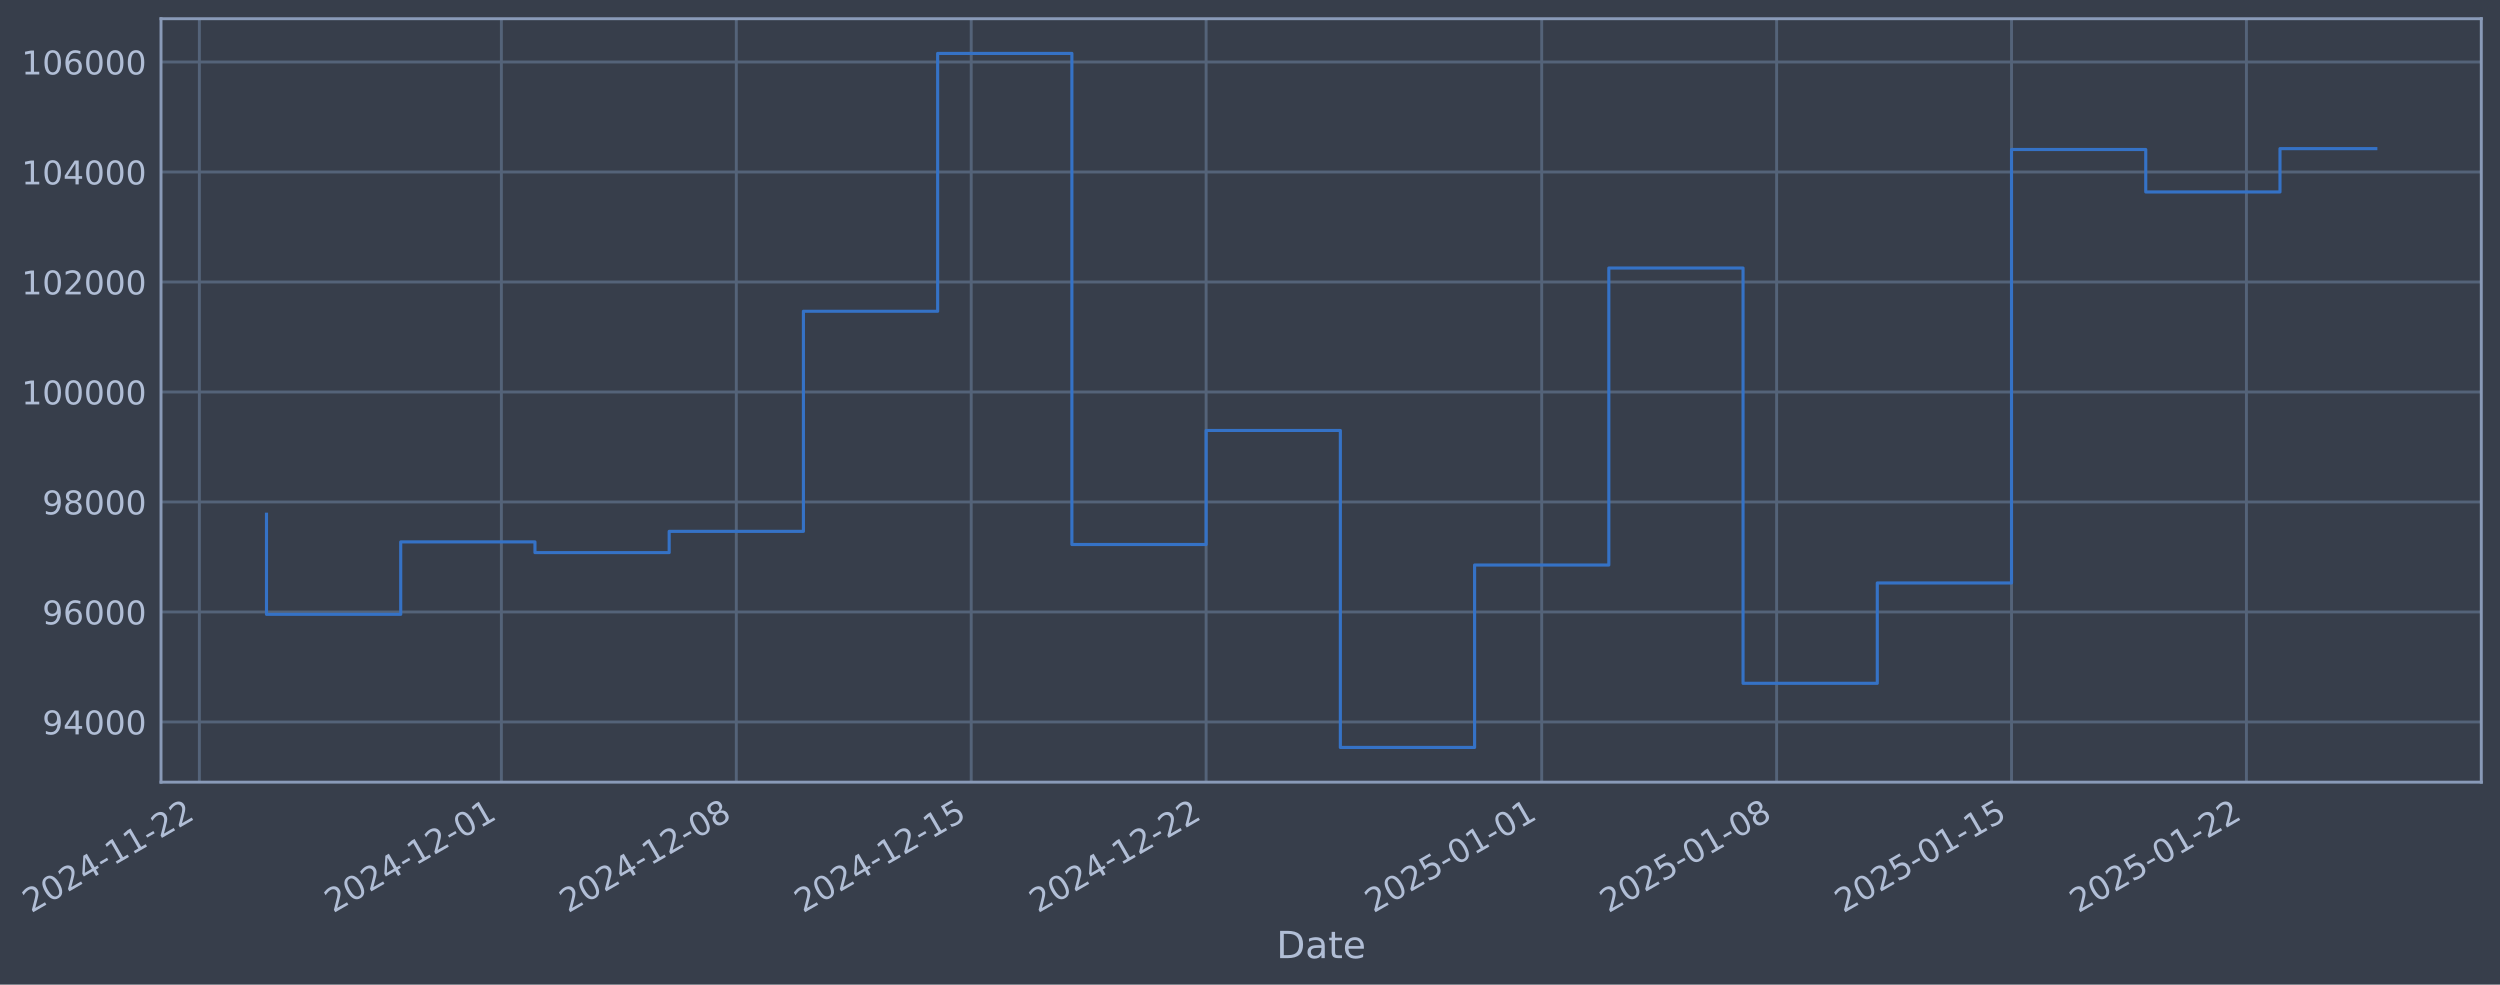
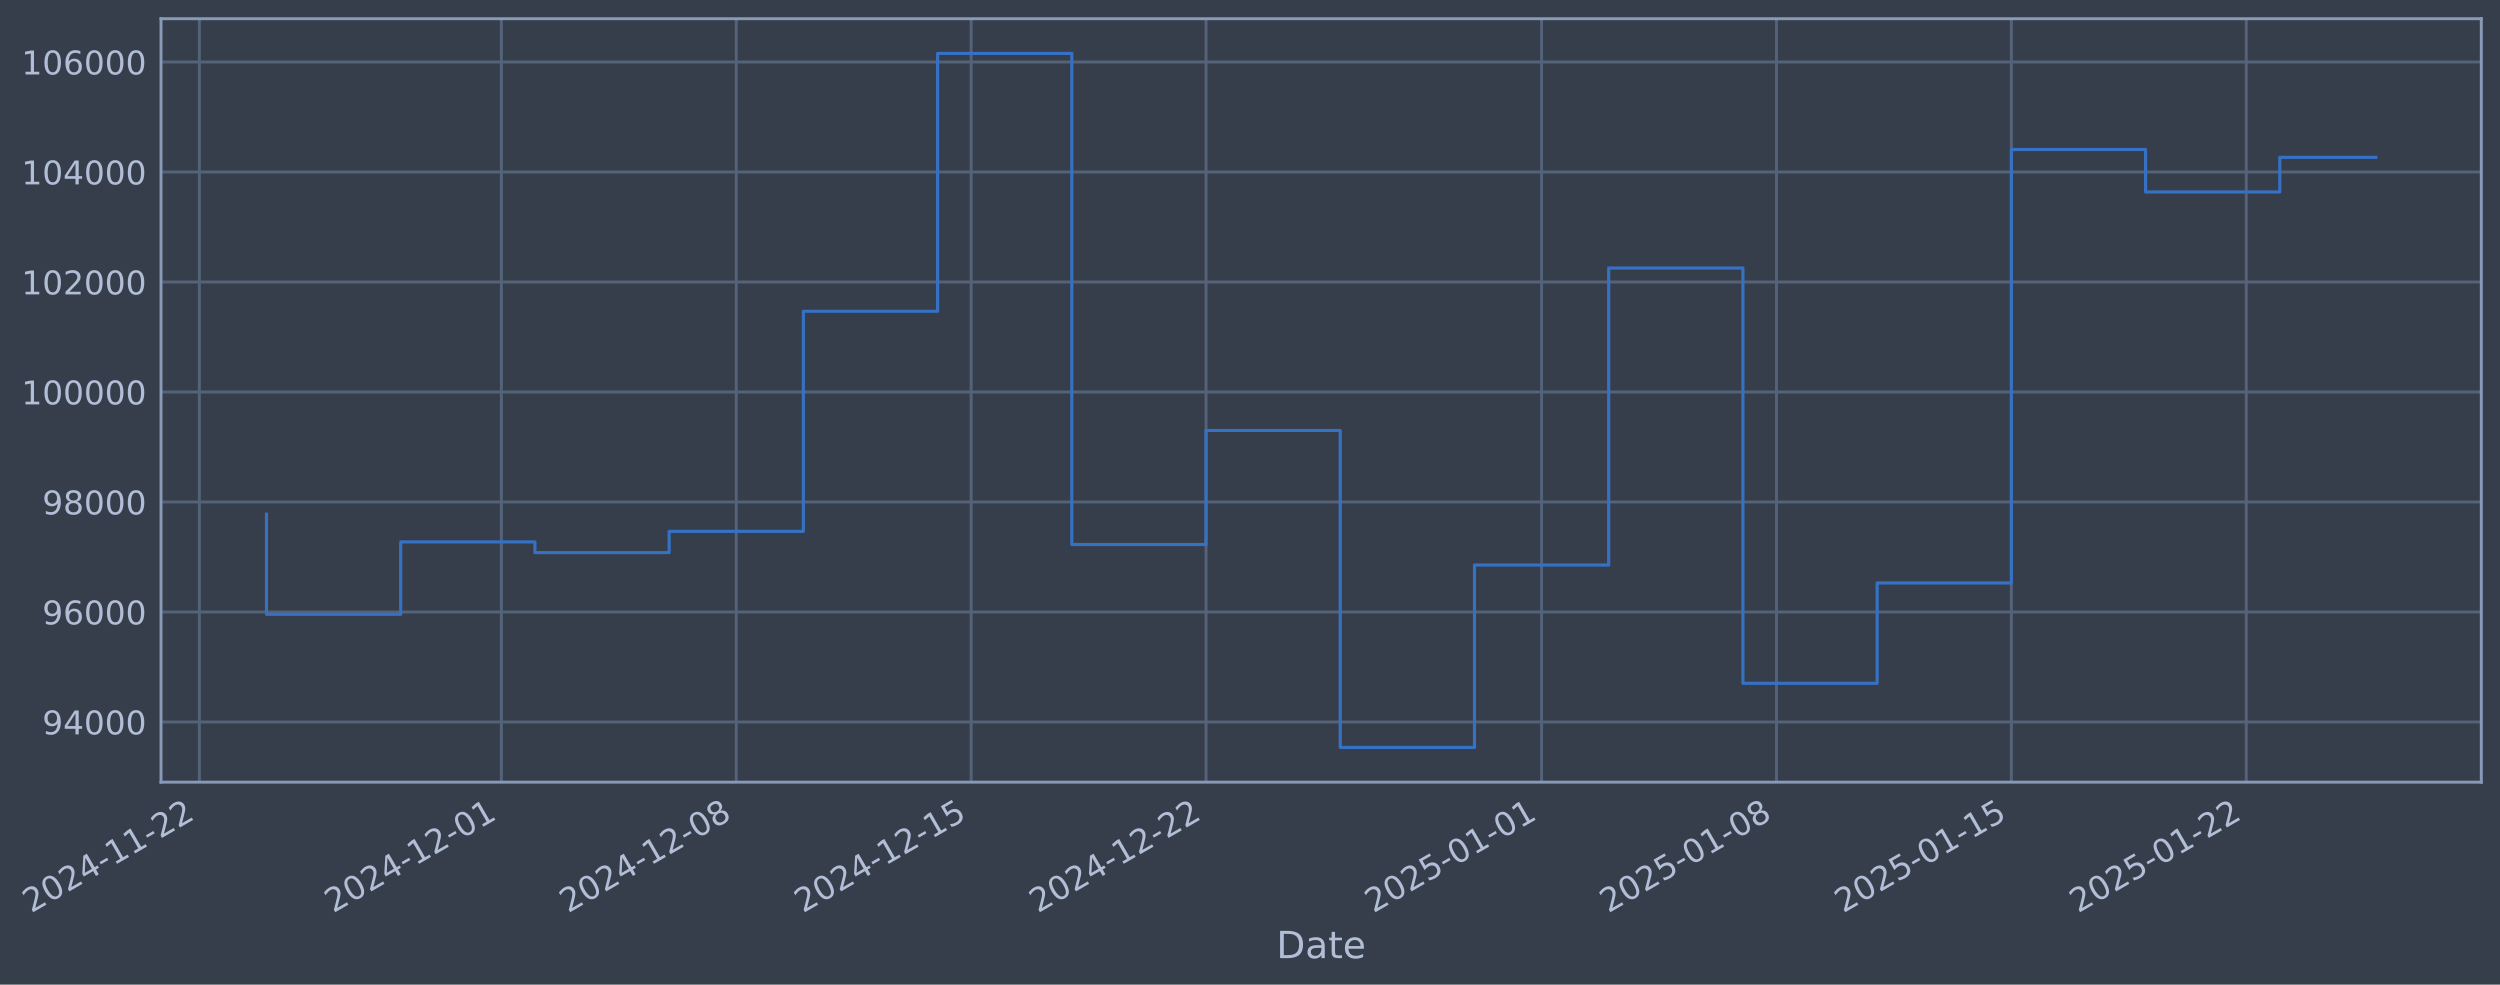
- <svg xmlns="http://www.w3.org/2000/svg" xmlns:xlink="http://www.w3.org/1999/xlink" width="961.956pt" height="378.87pt" viewBox="0 0 961.956 378.87" version="1.1">
+ <svg xmlns="http://www.w3.org/2000/svg" xmlns:xlink="http://www.w3.org/1999/xlink" width="961.954pt" height="378.87pt" viewBox="0 0 961.954 378.87" version="1.1">
  <defs>
    <style type="text/css">*{stroke-linejoin: round; stroke-linecap: butt}</style>
  </defs>
  <g id="figure_1">
    <g id="patch_1">
-       <path d="M 0 378.87  L 961.956 378.87  L 961.956 0  L 0 0  z " style="fill: #373e4b" />
+       <path d="M 0 378.87  L 961.954 378.87  L 961.954 0  L 0 0  z " style="fill: #373e4b" />
    </g>
    <g id="axes_1">
      <g id="patch_2">
-         <path d="M 61.956 300.96  L 954.756 300.96  L 954.756 7.2  L 61.956 7.2  z " style="fill: #373e4b" />
+         <path d="M 61.954 300.96  L 954.754 300.96  L 954.754 7.2  L 61.954 7.2  z " style="fill: #373e4b" />
      </g>
      <g id="matplotlib.axis_1">
        <g id="xtick_1">
          <g id="line2d_1">
-             <path d="M 76.713 300.96  L 76.713 7.2  " clip-path="url(#pc03c5cc584)" style="fill: none; stroke: #546379; stroke-width: 1.12; stroke-linecap: square" />
+             <path d="M 76.713 300.96  L 76.713 7.2  " clip-path="url(#pd1d9ea0b29)" style="fill: none; stroke: #546379; stroke-width: 1.12; stroke-linecap: square" />
          </g>
          <g id="line2d_2" />
          <g id="text_1">
            <g style="fill: #b1bed6" transform="translate(11.98702 351.4642) rotate(-30) scale(0.126 -0.126)">
              <defs>
                <path id="DejaVuSans-32" d="M 1228 531  L 3431 531  L 3431 0  L 469 0  L 469 531  Q 828 903 1448 1529  Q 2069 2156 2228 2338  Q 2531 2678 2651 2914  Q 2772 3150 2772 3378  Q 2772 3750 2511 3984  Q 2250 4219 1831 4219  Q 1534 4219 1204 4116  Q 875 4013 500 3803  L 500 4441  Q 881 4594 1212 4672  Q 1544 4750 1819 4750  Q 2544 4750 2975 4387  Q 3406 4025 3406 3419  Q 3406 3131 3298 2873  Q 3191 2616 2906 2266  Q 2828 2175 2409 1742  Q 1991 1309 1228 531  z " transform="scale(0.015625)" />
                <path id="DejaVuSans-30" d="M 2034 4250  Q 1547 4250 1301 3770  Q 1056 3291 1056 2328  Q 1056 1369 1301 889  Q 1547 409 2034 409  Q 2525 409 2770 889  Q 3016 1369 3016 2328  Q 3016 3291 2770 3770  Q 2525 4250 2034 4250  z M 2034 4750  Q 2819 4750 3233 4129  Q 3647 3509 3647 2328  Q 3647 1150 3233 529  Q 2819 -91 2034 -91  Q 1250 -91 836 529  Q 422 1150 422 2328  Q 422 3509 836 4129  Q 1250 4750 2034 4750  z " transform="scale(0.015625)" />
                <path id="DejaVuSans-34" d="M 2419 4116  L 825 1625  L 2419 1625  L 2419 4116  z M 2253 4666  L 3047 4666  L 3047 1625  L 3713 1625  L 3713 1100  L 3047 1100  L 3047 0  L 2419 0  L 2419 1100  L 313 1100  L 313 1709  L 2253 4666  z " transform="scale(0.015625)" />
                <path id="DejaVuSans-2d" d="M 313 2009  L 1997 2009  L 1997 1497  L 313 1497  L 313 2009  z " transform="scale(0.015625)" />
                <path id="DejaVuSans-31" d="M 794 531  L 1825 531  L 1825 4091  L 703 3866  L 703 4441  L 1819 4666  L 2450 4666  L 2450 531  L 3481 531  L 3481 0  L 794 0  L 794 531  z " transform="scale(0.015625)" />
              </defs>
              <use xlink:href="#DejaVuSans-32" />
              <use xlink:href="#DejaVuSans-30" transform="translate(63.62305 0)" />
              <use xlink:href="#DejaVuSans-32" transform="translate(127.2461 0)" />
              <use xlink:href="#DejaVuSans-34" transform="translate(190.8691 0)" />
              <use xlink:href="#DejaVuSans-2d" transform="translate(254.4922 0)" />
              <use xlink:href="#DejaVuSans-31" transform="translate(290.5762 0)" />
              <use xlink:href="#DejaVuSans-31" transform="translate(354.1992 0)" />
              <use xlink:href="#DejaVuSans-2d" transform="translate(417.8223 0)" />
              <use xlink:href="#DejaVuSans-32" transform="translate(453.9062 0)" />
              <use xlink:href="#DejaVuSans-32" transform="translate(517.5293 0)" />
            </g>
          </g>
        </g>
        <g id="xtick_2">
          <g id="line2d_3">
-             <path d="M 192.926 300.96  L 192.926 7.2  " clip-path="url(#pc03c5cc584)" style="fill: none; stroke: #546379; stroke-width: 1.12; stroke-linecap: square" />
+             <path d="M 192.917 300.96  L 192.917 7.2  " clip-path="url(#pd1d9ea0b29)" style="fill: none; stroke: #546379; stroke-width: 1.12; stroke-linecap: square" />
          </g>
          <g id="line2d_4" />
          <g id="text_2">
-             <g style="fill: #b1bed6" transform="translate(128.201 351.4642) rotate(-30) scale(0.126 -0.126)">
+             <g style="fill: #b1bed6" transform="translate(128.191 351.4642) rotate(-30) scale(0.126 -0.126)">
              <use xlink:href="#DejaVuSans-32" />
              <use xlink:href="#DejaVuSans-30" transform="translate(63.62305 0)" />
              <use xlink:href="#DejaVuSans-32" transform="translate(127.2461 0)" />
              <use xlink:href="#DejaVuSans-34" transform="translate(190.8691 0)" />
              <use xlink:href="#DejaVuSans-2d" transform="translate(254.4922 0)" />
              <use xlink:href="#DejaVuSans-31" transform="translate(290.5762 0)" />
              <use xlink:href="#DejaVuSans-32" transform="translate(354.1992 0)" />
              <use xlink:href="#DejaVuSans-2d" transform="translate(417.8223 0)" />
              <use xlink:href="#DejaVuSans-30" transform="translate(453.9062 0)" />
              <use xlink:href="#DejaVuSans-31" transform="translate(517.5293 0)" />
            </g>
          </g>
        </g>
        <g id="xtick_3">
          <g id="line2d_5">
-             <path d="M 283.315 300.96  L 283.315 7.2  " clip-path="url(#pc03c5cc584)" style="fill: none; stroke: #546379; stroke-width: 1.12; stroke-linecap: square" />
+             <path d="M 283.297 300.96  L 283.297 7.2  " clip-path="url(#pd1d9ea0b29)" style="fill: none; stroke: #546379; stroke-width: 1.12; stroke-linecap: square" />
          </g>
          <g id="line2d_6" />
          <g id="text_3">
-             <g style="fill: #b1bed6" transform="translate(218.5896 351.4642) rotate(-30) scale(0.126 -0.126)">
+             <g style="fill: #b1bed6" transform="translate(218.5719 351.4642) rotate(-30) scale(0.126 -0.126)">
              <defs>
                <path id="DejaVuSans-38" d="M 2034 2216  Q 1584 2216 1326 1975  Q 1069 1734 1069 1313  Q 1069 891 1326 650  Q 1584 409 2034 409  Q 2484 409 2743 651  Q 3003 894 3003 1313  Q 3003 1734 2745 1975  Q 2488 2216 2034 2216  z M 1403 2484  Q 997 2584 770 2862  Q 544 3141 544 3541  Q 544 4100 942 4425  Q 1341 4750 2034 4750  Q 2731 4750 3128 4425  Q 3525 4100 3525 3541  Q 3525 3141 3298 2862  Q 3072 2584 2669 2484  Q 3125 2378 3379 2068  Q 3634 1759 3634 1313  Q 3634 634 3220 271  Q 2806 -91 2034 -91  Q 1263 -91 848 271  Q 434 634 434 1313  Q 434 1759 690 2068  Q 947 2378 1403 2484  z M 1172 3481  Q 1172 3119 1398 2916  Q 1625 2713 2034 2713  Q 2441 2713 2670 2916  Q 2900 3119 2900 3481  Q 2900 3844 2670 4047  Q 2441 4250 2034 4250  Q 1625 4250 1398 4047  Q 1172 3844 1172 3481  z " transform="scale(0.015625)" />
              </defs>
              <use xlink:href="#DejaVuSans-32" />
              <use xlink:href="#DejaVuSans-30" transform="translate(63.62305 0)" />
              <use xlink:href="#DejaVuSans-32" transform="translate(127.2461 0)" />
              <use xlink:href="#DejaVuSans-34" transform="translate(190.8691 0)" />
              <use xlink:href="#DejaVuSans-2d" transform="translate(254.4922 0)" />
              <use xlink:href="#DejaVuSans-31" transform="translate(290.5762 0)" />
              <use xlink:href="#DejaVuSans-32" transform="translate(354.1992 0)" />
              <use xlink:href="#DejaVuSans-2d" transform="translate(417.8223 0)" />
              <use xlink:href="#DejaVuSans-30" transform="translate(453.9062 0)" />
              <use xlink:href="#DejaVuSans-38" transform="translate(517.5293 0)" />
            </g>
          </g>
        </g>
        <g id="xtick_4">
          <g id="line2d_7">
-             <path d="M 373.704 300.96  L 373.704 7.2  " clip-path="url(#pc03c5cc584)" style="fill: none; stroke: #546379; stroke-width: 1.12; stroke-linecap: square" />
+             <path d="M 373.678 300.96  L 373.678 7.2  " clip-path="url(#pd1d9ea0b29)" style="fill: none; stroke: #546379; stroke-width: 1.12; stroke-linecap: square" />
          </g>
          <g id="line2d_8" />
          <g id="text_4">
-             <g style="fill: #b1bed6" transform="translate(308.9782 351.4642) rotate(-30) scale(0.126 -0.126)">
+             <g style="fill: #b1bed6" transform="translate(308.9527 351.4642) rotate(-30) scale(0.126 -0.126)">
              <defs>
                <path id="DejaVuSans-35" d="M 691 4666  L 3169 4666  L 3169 4134  L 1269 4134  L 1269 2991  Q 1406 3038 1543 3061  Q 1681 3084 1819 3084  Q 2600 3084 3056 2656  Q 3513 2228 3513 1497  Q 3513 744 3044 326  Q 2575 -91 1722 -91  Q 1428 -91 1123 -41  Q 819 9 494 109  L 494 744  Q 775 591 1075 516  Q 1375 441 1709 441  Q 2250 441 2565 725  Q 2881 1009 2881 1497  Q 2881 1984 2565 2268  Q 2250 2553 1709 2553  Q 1456 2553 1204 2497  Q 953 2441 691 2322  L 691 4666  z " transform="scale(0.015625)" />
              </defs>
              <use xlink:href="#DejaVuSans-32" />
              <use xlink:href="#DejaVuSans-30" transform="translate(63.62305 0)" />
              <use xlink:href="#DejaVuSans-32" transform="translate(127.2461 0)" />
              <use xlink:href="#DejaVuSans-34" transform="translate(190.8691 0)" />
              <use xlink:href="#DejaVuSans-2d" transform="translate(254.4922 0)" />
              <use xlink:href="#DejaVuSans-31" transform="translate(290.5762 0)" />
              <use xlink:href="#DejaVuSans-32" transform="translate(354.1992 0)" />
              <use xlink:href="#DejaVuSans-2d" transform="translate(417.8223 0)" />
              <use xlink:href="#DejaVuSans-31" transform="translate(453.9062 0)" />
              <use xlink:href="#DejaVuSans-35" transform="translate(517.5293 0)" />
            </g>
          </g>
        </g>
        <g id="xtick_5">
          <g id="line2d_9">
-             <path d="M 464.092 300.96  L 464.092 7.2  " clip-path="url(#pc03c5cc584)" style="fill: none; stroke: #546379; stroke-width: 1.12; stroke-linecap: square" />
+             <path d="M 464.059 300.96  L 464.059 7.2  " clip-path="url(#pd1d9ea0b29)" style="fill: none; stroke: #546379; stroke-width: 1.12; stroke-linecap: square" />
          </g>
          <g id="line2d_10" />
          <g id="text_5">
-             <g style="fill: #b1bed6" transform="translate(399.3668 351.4642) rotate(-30) scale(0.126 -0.126)">
+             <g style="fill: #b1bed6" transform="translate(399.3336 351.4642) rotate(-30) scale(0.126 -0.126)">
              <use xlink:href="#DejaVuSans-32" />
              <use xlink:href="#DejaVuSans-30" transform="translate(63.62305 0)" />
              <use xlink:href="#DejaVuSans-32" transform="translate(127.2461 0)" />
              <use xlink:href="#DejaVuSans-34" transform="translate(190.8691 0)" />
              <use xlink:href="#DejaVuSans-2d" transform="translate(254.4922 0)" />
              <use xlink:href="#DejaVuSans-31" transform="translate(290.5762 0)" />
              <use xlink:href="#DejaVuSans-32" transform="translate(354.1992 0)" />
              <use xlink:href="#DejaVuSans-2d" transform="translate(417.8223 0)" />
              <use xlink:href="#DejaVuSans-32" transform="translate(453.9062 0)" />
              <use xlink:href="#DejaVuSans-32" transform="translate(517.5293 0)" />
            </g>
          </g>
        </g>
        <g id="xtick_6">
          <g id="line2d_11">
-             <path d="M 593.219 300.96  L 593.219 7.2  " clip-path="url(#pc03c5cc584)" style="fill: none; stroke: #546379; stroke-width: 1.12; stroke-linecap: square" />
+             <path d="M 593.175 300.96  L 593.175 7.2  " clip-path="url(#pd1d9ea0b29)" style="fill: none; stroke: #546379; stroke-width: 1.12; stroke-linecap: square" />
          </g>
          <g id="line2d_12" />
          <g id="text_6">
-             <g style="fill: #b1bed6" transform="translate(528.4935 351.4642) rotate(-30) scale(0.126 -0.126)">
+             <g style="fill: #b1bed6" transform="translate(528.4491 351.4642) rotate(-30) scale(0.126 -0.126)">
              <use xlink:href="#DejaVuSans-32" />
              <use xlink:href="#DejaVuSans-30" transform="translate(63.62305 0)" />
              <use xlink:href="#DejaVuSans-32" transform="translate(127.2461 0)" />
              <use xlink:href="#DejaVuSans-35" transform="translate(190.8691 0)" />
              <use xlink:href="#DejaVuSans-2d" transform="translate(254.4922 0)" />
              <use xlink:href="#DejaVuSans-30" transform="translate(290.5762 0)" />
              <use xlink:href="#DejaVuSans-31" transform="translate(354.1992 0)" />
              <use xlink:href="#DejaVuSans-2d" transform="translate(417.8223 0)" />
              <use xlink:href="#DejaVuSans-30" transform="translate(453.9062 0)" />
              <use xlink:href="#DejaVuSans-31" transform="translate(517.5293 0)" />
            </g>
          </g>
        </g>
        <g id="xtick_7">
          <g id="line2d_13">
-             <path d="M 683.608 300.96  L 683.608 7.2  " clip-path="url(#pc03c5cc584)" style="fill: none; stroke: #546379; stroke-width: 1.12; stroke-linecap: square" />
+             <path d="M 683.556 300.96  L 683.556 7.2  " clip-path="url(#pd1d9ea0b29)" style="fill: none; stroke: #546379; stroke-width: 1.12; stroke-linecap: square" />
          </g>
          <g id="line2d_14" />
          <g id="text_7">
-             <g style="fill: #b1bed6" transform="translate(618.8821 351.4642) rotate(-30) scale(0.126 -0.126)">
+             <g style="fill: #b1bed6" transform="translate(618.83 351.4642) rotate(-30) scale(0.126 -0.126)">
              <use xlink:href="#DejaVuSans-32" />
              <use xlink:href="#DejaVuSans-30" transform="translate(63.62305 0)" />
              <use xlink:href="#DejaVuSans-32" transform="translate(127.2461 0)" />
              <use xlink:href="#DejaVuSans-35" transform="translate(190.8691 0)" />
              <use xlink:href="#DejaVuSans-2d" transform="translate(254.4922 0)" />
              <use xlink:href="#DejaVuSans-30" transform="translate(290.5762 0)" />
              <use xlink:href="#DejaVuSans-31" transform="translate(354.1992 0)" />
              <use xlink:href="#DejaVuSans-2d" transform="translate(417.8223 0)" />
              <use xlink:href="#DejaVuSans-30" transform="translate(453.9062 0)" />
              <use xlink:href="#DejaVuSans-38" transform="translate(517.5293 0)" />
            </g>
          </g>
        </g>
        <g id="xtick_8">
          <g id="line2d_15">
-             <path d="M 773.996 300.96  L 773.996 7.2  " clip-path="url(#pc03c5cc584)" style="fill: none; stroke: #546379; stroke-width: 1.12; stroke-linecap: square" />
+             <path d="M 773.936 300.96  L 773.936 7.2  " clip-path="url(#pd1d9ea0b29)" style="fill: none; stroke: #546379; stroke-width: 1.12; stroke-linecap: square" />
          </g>
          <g id="line2d_16" />
          <g id="text_8">
-             <g style="fill: #b1bed6" transform="translate(709.2707 351.4642) rotate(-30) scale(0.126 -0.126)">
+             <g style="fill: #b1bed6" transform="translate(709.2109 351.4642) rotate(-30) scale(0.126 -0.126)">
              <use xlink:href="#DejaVuSans-32" />
              <use xlink:href="#DejaVuSans-30" transform="translate(63.62305 0)" />
              <use xlink:href="#DejaVuSans-32" transform="translate(127.2461 0)" />
              <use xlink:href="#DejaVuSans-35" transform="translate(190.8691 0)" />
              <use xlink:href="#DejaVuSans-2d" transform="translate(254.4922 0)" />
              <use xlink:href="#DejaVuSans-30" transform="translate(290.5762 0)" />
              <use xlink:href="#DejaVuSans-31" transform="translate(354.1992 0)" />
              <use xlink:href="#DejaVuSans-2d" transform="translate(417.8223 0)" />
              <use xlink:href="#DejaVuSans-31" transform="translate(453.9062 0)" />
              <use xlink:href="#DejaVuSans-35" transform="translate(517.5293 0)" />
            </g>
          </g>
        </g>
        <g id="xtick_9">
          <g id="line2d_17">
-             <path d="M 864.385 300.96  L 864.385 7.2  " clip-path="url(#pc03c5cc584)" style="fill: none; stroke: #546379; stroke-width: 1.12; stroke-linecap: square" />
+             <path d="M 864.317 300.96  L 864.317 7.2  " clip-path="url(#pd1d9ea0b29)" style="fill: none; stroke: #546379; stroke-width: 1.12; stroke-linecap: square" />
          </g>
          <g id="line2d_18" />
          <g id="text_9">
-             <g style="fill: #b1bed6" transform="translate(799.6593 351.4642) rotate(-30) scale(0.126 -0.126)">
+             <g style="fill: #b1bed6" transform="translate(799.5918 351.4642) rotate(-30) scale(0.126 -0.126)">
              <use xlink:href="#DejaVuSans-32" />
              <use xlink:href="#DejaVuSans-30" transform="translate(63.62305 0)" />
              <use xlink:href="#DejaVuSans-32" transform="translate(127.2461 0)" />
              <use xlink:href="#DejaVuSans-35" transform="translate(190.8691 0)" />
              <use xlink:href="#DejaVuSans-2d" transform="translate(254.4922 0)" />
              <use xlink:href="#DejaVuSans-30" transform="translate(290.5762 0)" />
              <use xlink:href="#DejaVuSans-31" transform="translate(354.1992 0)" />
              <use xlink:href="#DejaVuSans-2d" transform="translate(417.8223 0)" />
              <use xlink:href="#DejaVuSans-32" transform="translate(453.9062 0)" />
              <use xlink:href="#DejaVuSans-32" transform="translate(517.5293 0)" />
            </g>
          </g>
        </g>
        <g id="text_10">
-           <g style="fill: #b1bed6" transform="translate(491.1469 368.6753) scale(0.144 -0.144)">
+           <g style="fill: #b1bed6" transform="translate(491.1447 368.6753) scale(0.144 -0.144)">
            <defs>
              <path id="DejaVuSans-44" d="M 1259 4147  L 1259 519  L 2022 519  Q 2988 519 3436 956  Q 3884 1394 3884 2338  Q 3884 3275 3436 3711  Q 2988 4147 2022 4147  L 1259 4147  z M 628 4666  L 1925 4666  Q 3281 4666 3915 4102  Q 4550 3538 4550 2338  Q 4550 1131 3912 565  Q 3275 0 1925 0  L 628 0  L 628 4666  z " transform="scale(0.015625)" />
              <path id="DejaVuSans-61" d="M 2194 1759  Q 1497 1759 1228 1600  Q 959 1441 959 1056  Q 959 750 1161 570  Q 1363 391 1709 391  Q 2188 391 2477 730  Q 2766 1069 2766 1631  L 2766 1759  L 2194 1759  z M 3341 1997  L 3341 0  L 2766 0  L 2766 531  Q 2569 213 2275 61  Q 1981 -91 1556 -91  Q 1019 -91 701 211  Q 384 513 384 1019  Q 384 1609 779 1909  Q 1175 2209 1959 2209  L 2766 2209  L 2766 2266  Q 2766 2663 2505 2880  Q 2244 3097 1772 3097  Q 1472 3097 1187 3025  Q 903 2953 641 2809  L 641 3341  Q 956 3463 1253 3523  Q 1550 3584 1831 3584  Q 2591 3584 2966 3190  Q 3341 2797 3341 1997  z " transform="scale(0.015625)" />
              <path id="DejaVuSans-74" d="M 1172 4494  L 1172 3500  L 2356 3500  L 2356 3053  L 1172 3053  L 1172 1153  Q 1172 725 1289 603  Q 1406 481 1766 481  L 2356 481  L 2356 0  L 1766 0  Q 1100 0 847 248  Q 594 497 594 1153  L 594 3053  L 172 3053  L 172 3500  L 594 3500  L 594 4494  L 1172 4494  z " transform="scale(0.015625)" />
              <path id="DejaVuSans-65" d="M 3597 1894  L 3597 1613  L 953 1613  Q 991 1019 1311 708  Q 1631 397 2203 397  Q 2534 397 2845 478  Q 3156 559 3463 722  L 3463 178  Q 3153 47 2828 -22  Q 2503 -91 2169 -91  Q 1331 -91 842 396  Q 353 884 353 1716  Q 353 2575 817 3079  Q 1281 3584 2069 3584  Q 2775 3584 3186 3129  Q 3597 2675 3597 1894  z M 3022 2063  Q 3016 2534 2758 2815  Q 2500 3097 2075 3097  Q 1594 3097 1305 2825  Q 1016 2553 972 2059  L 3022 2063  z " transform="scale(0.015625)" />
            </defs>
            <use xlink:href="#DejaVuSans-44" />
            <use xlink:href="#DejaVuSans-61" transform="translate(77.00195 0)" />
            <use xlink:href="#DejaVuSans-74" transform="translate(138.2812 0)" />
            <use xlink:href="#DejaVuSans-65" transform="translate(177.4902 0)" />
          </g>
        </g>
      </g>
      <g id="matplotlib.axis_2">
        <g id="ytick_1">
          <g id="line2d_19">
-             <path d="M 61.956 277.797  L 954.756 277.797  " clip-path="url(#pc03c5cc584)" style="fill: none; stroke: #546379; stroke-width: 1.12; stroke-linecap: square" />
+             <path d="M 61.954 277.797  L 954.754 277.797  " clip-path="url(#pd1d9ea0b29)" style="fill: none; stroke: #546379; stroke-width: 1.12; stroke-linecap: square" />
          </g>
          <g id="line2d_20" />
          <g id="text_11">
-             <g style="fill: #b1bed6" transform="translate(16.27228 282.5841) scale(0.126 -0.126)">
+             <g style="fill: #b1bed6" transform="translate(16.27006 282.5841) scale(0.126 -0.126)">
              <defs>
                <path id="DejaVuSans-39" d="M 703 97  L 703 672  Q 941 559 1184 500  Q 1428 441 1663 441  Q 2288 441 2617 861  Q 2947 1281 2994 2138  Q 2813 1869 2534 1725  Q 2256 1581 1919 1581  Q 1219 1581 811 2004  Q 403 2428 403 3163  Q 403 3881 828 4315  Q 1253 4750 1959 4750  Q 2769 4750 3195 4129  Q 3622 3509 3622 2328  Q 3622 1225 3098 567  Q 2575 -91 1691 -91  Q 1453 -91 1209 -44  Q 966 3 703 97  z M 1959 2075  Q 2384 2075 2632 2365  Q 2881 2656 2881 3163  Q 2881 3666 2632 3958  Q 2384 4250 1959 4250  Q 1534 4250 1286 3958  Q 1038 3666 1038 3163  Q 1038 2656 1286 2365  Q 1534 2075 1959 2075  z " transform="scale(0.015625)" />
              </defs>
              <use xlink:href="#DejaVuSans-39" />
              <use xlink:href="#DejaVuSans-34" transform="translate(63.62305 0)" />
              <use xlink:href="#DejaVuSans-30" transform="translate(127.2461 0)" />
              <use xlink:href="#DejaVuSans-30" transform="translate(190.8691 0)" />
              <use xlink:href="#DejaVuSans-30" transform="translate(254.4922 0)" />
            </g>
          </g>
        </g>
        <g id="ytick_2">
          <g id="line2d_21">
-             <path d="M 61.956 235.473  L 954.756 235.473  " clip-path="url(#pc03c5cc584)" style="fill: none; stroke: #546379; stroke-width: 1.12; stroke-linecap: square" />
+             <path d="M 61.954 235.473  L 954.754 235.473  " clip-path="url(#pd1d9ea0b29)" style="fill: none; stroke: #546379; stroke-width: 1.12; stroke-linecap: square" />
          </g>
          <g id="line2d_22" />
          <g id="text_12">
-             <g style="fill: #b1bed6" transform="translate(16.27228 240.2602) scale(0.126 -0.126)">
+             <g style="fill: #b1bed6" transform="translate(16.27006 240.2602) scale(0.126 -0.126)">
              <defs>
                <path id="DejaVuSans-36" d="M 2113 2584  Q 1688 2584 1439 2293  Q 1191 2003 1191 1497  Q 1191 994 1439 701  Q 1688 409 2113 409  Q 2538 409 2786 701  Q 3034 994 3034 1497  Q 3034 2003 2786 2293  Q 2538 2584 2113 2584  z M 3366 4563  L 3366 3988  Q 3128 4100 2886 4159  Q 2644 4219 2406 4219  Q 1781 4219 1451 3797  Q 1122 3375 1075 2522  Q 1259 2794 1537 2939  Q 1816 3084 2150 3084  Q 2853 3084 3261 2657  Q 3669 2231 3669 1497  Q 3669 778 3244 343  Q 2819 -91 2113 -91  Q 1303 -91 875 529  Q 447 1150 447 2328  Q 447 3434 972 4092  Q 1497 4750 2381 4750  Q 2619 4750 2861 4703  Q 3103 4656 3366 4563  z " transform="scale(0.015625)" />
              </defs>
              <use xlink:href="#DejaVuSans-39" />
              <use xlink:href="#DejaVuSans-36" transform="translate(63.62305 0)" />
              <use xlink:href="#DejaVuSans-30" transform="translate(127.2461 0)" />
              <use xlink:href="#DejaVuSans-30" transform="translate(190.8691 0)" />
              <use xlink:href="#DejaVuSans-30" transform="translate(254.4922 0)" />
            </g>
          </g>
        </g>
        <g id="ytick_3">
          <g id="line2d_23">
-             <path d="M 61.956 193.149  L 954.756 193.149  " clip-path="url(#pc03c5cc584)" style="fill: none; stroke: #546379; stroke-width: 1.12; stroke-linecap: square" />
+             <path d="M 61.954 193.149  L 954.754 193.149  " clip-path="url(#pd1d9ea0b29)" style="fill: none; stroke: #546379; stroke-width: 1.12; stroke-linecap: square" />
          </g>
          <g id="line2d_24" />
          <g id="text_13">
-             <g style="fill: #b1bed6" transform="translate(16.27228 197.9364) scale(0.126 -0.126)">
+             <g style="fill: #b1bed6" transform="translate(16.27006 197.9364) scale(0.126 -0.126)">
              <use xlink:href="#DejaVuSans-39" />
              <use xlink:href="#DejaVuSans-38" transform="translate(63.62305 0)" />
              <use xlink:href="#DejaVuSans-30" transform="translate(127.2461 0)" />
              <use xlink:href="#DejaVuSans-30" transform="translate(190.8691 0)" />
              <use xlink:href="#DejaVuSans-30" transform="translate(254.4922 0)" />
            </g>
          </g>
        </g>
        <g id="ytick_4">
          <g id="line2d_25">
-             <path d="M 61.956 150.826  L 954.756 150.826  " clip-path="url(#pc03c5cc584)" style="fill: none; stroke: #546379; stroke-width: 1.12; stroke-linecap: square" />
+             <path d="M 61.954 150.826  L 954.754 150.826  " clip-path="url(#pd1d9ea0b29)" style="fill: none; stroke: #546379; stroke-width: 1.12; stroke-linecap: square" />
          </g>
          <g id="line2d_26" />
          <g id="text_14">
-             <g style="fill: #b1bed6" transform="translate(8.255528 155.6126) scale(0.126 -0.126)">
+             <g style="fill: #b1bed6" transform="translate(8.253312 155.6126) scale(0.126 -0.126)">
              <use xlink:href="#DejaVuSans-31" />
              <use xlink:href="#DejaVuSans-30" transform="translate(63.62305 0)" />
              <use xlink:href="#DejaVuSans-30" transform="translate(127.2461 0)" />
              <use xlink:href="#DejaVuSans-30" transform="translate(190.8691 0)" />
              <use xlink:href="#DejaVuSans-30" transform="translate(254.4922 0)" />
              <use xlink:href="#DejaVuSans-30" transform="translate(318.1152 0)" />
            </g>
          </g>
        </g>
        <g id="ytick_5">
          <g id="line2d_27">
-             <path d="M 61.956 108.502  L 954.756 108.502  " clip-path="url(#pc03c5cc584)" style="fill: none; stroke: #546379; stroke-width: 1.12; stroke-linecap: square" />
+             <path d="M 61.954 108.502  L 954.754 108.502  " clip-path="url(#pd1d9ea0b29)" style="fill: none; stroke: #546379; stroke-width: 1.12; stroke-linecap: square" />
          </g>
          <g id="line2d_28" />
          <g id="text_15">
-             <g style="fill: #b1bed6" transform="translate(8.255528 113.2888) scale(0.126 -0.126)">
+             <g style="fill: #b1bed6" transform="translate(8.253312 113.2888) scale(0.126 -0.126)">
              <use xlink:href="#DejaVuSans-31" />
              <use xlink:href="#DejaVuSans-30" transform="translate(63.62305 0)" />
              <use xlink:href="#DejaVuSans-32" transform="translate(127.2461 0)" />
              <use xlink:href="#DejaVuSans-30" transform="translate(190.8691 0)" />
              <use xlink:href="#DejaVuSans-30" transform="translate(254.4922 0)" />
              <use xlink:href="#DejaVuSans-30" transform="translate(318.1152 0)" />
            </g>
          </g>
        </g>
        <g id="ytick_6">
          <g id="line2d_29">
-             <path d="M 61.956 66.178  L 954.756 66.178  " clip-path="url(#pc03c5cc584)" style="fill: none; stroke: #546379; stroke-width: 1.12; stroke-linecap: square" />
+             <path d="M 61.954 66.178  L 954.754 66.178  " clip-path="url(#pd1d9ea0b29)" style="fill: none; stroke: #546379; stroke-width: 1.12; stroke-linecap: square" />
          </g>
          <g id="line2d_30" />
          <g id="text_16">
-             <g style="fill: #b1bed6" transform="translate(8.255528 70.96502) scale(0.126 -0.126)">
+             <g style="fill: #b1bed6" transform="translate(8.253312 70.96502) scale(0.126 -0.126)">
              <use xlink:href="#DejaVuSans-31" />
              <use xlink:href="#DejaVuSans-30" transform="translate(63.62305 0)" />
              <use xlink:href="#DejaVuSans-34" transform="translate(127.2461 0)" />
              <use xlink:href="#DejaVuSans-30" transform="translate(190.8691 0)" />
              <use xlink:href="#DejaVuSans-30" transform="translate(254.4922 0)" />
              <use xlink:href="#DejaVuSans-30" transform="translate(318.1152 0)" />
            </g>
          </g>
        </g>
        <g id="ytick_7">
          <g id="line2d_31">
-             <path d="M 61.956 23.854  L 954.756 23.854  " clip-path="url(#pc03c5cc584)" style="fill: none; stroke: #546379; stroke-width: 1.12; stroke-linecap: square" />
+             <path d="M 61.954 23.854  L 954.754 23.854  " clip-path="url(#pd1d9ea0b29)" style="fill: none; stroke: #546379; stroke-width: 1.12; stroke-linecap: square" />
          </g>
          <g id="line2d_32" />
          <g id="text_17">
-             <g style="fill: #b1bed6" transform="translate(8.255528 28.64121) scale(0.126 -0.126)">
+             <g style="fill: #b1bed6" transform="translate(8.253312 28.64121) scale(0.126 -0.126)">
              <use xlink:href="#DejaVuSans-31" />
              <use xlink:href="#DejaVuSans-30" transform="translate(63.62305 0)" />
              <use xlink:href="#DejaVuSans-36" transform="translate(127.2461 0)" />
              <use xlink:href="#DejaVuSans-30" transform="translate(190.8691 0)" />
              <use xlink:href="#DejaVuSans-30" transform="translate(254.4922 0)" />
              <use xlink:href="#DejaVuSans-30" transform="translate(318.1152 0)" />
            </g>
          </g>
        </g>
      </g>
      <g id="line2d_33">
-         <path d="M 102.538 197.87  L 102.538 236.383  L 154.188 236.383  L 154.188 208.521  L 205.839 208.521  L 205.839 212.628  L 257.49 212.628  L 257.49 204.459  L 309.14 204.459  L 309.14 119.77  L 360.791 119.77  L 360.791 20.553  L 412.442 20.553  L 412.442 209.517  L 464.092 209.517  L 464.092 165.636  L 515.743 165.636  L 515.743 287.607  L 567.394 287.607  L 567.394 217.409  L 619.044 217.409  L 619.044 103.141  L 670.695 103.141  L 670.695 262.927  L 722.346 262.927  L 722.346 224.318  L 773.996 224.318  L 773.996 57.525  L 825.647 57.525  L 825.647 73.859  L 877.298 73.859  L 877.298 57.192  L 914.174 57.192  " clip-path="url(#pc03c5cc584)" style="fill: none; stroke: #3572c6; stroke-width: 1.2; stroke-linecap: square" />
+         <path d="M 102.536 197.87  L 102.536 236.383  L 154.182 236.383  L 154.182 208.521  L 205.828 208.521  L 205.828 212.628  L 257.474 212.628  L 257.474 204.459  L 309.12 204.459  L 309.12 119.77  L 360.767 119.77  L 360.767 20.553  L 412.413 20.553  L 412.413 209.517  L 464.059 209.517  L 464.059 165.636  L 515.705 165.636  L 515.705 287.607  L 567.352 287.607  L 567.352 217.409  L 618.998 217.409  L 618.998 103.141  L 670.644 103.141  L 670.644 262.927  L 722.29 262.927  L 722.29 224.318  L 773.936 224.318  L 773.936 57.525  L 825.583 57.525  L 825.583 73.859  L 877.229 73.859  L 877.229 60.543  L 914.172 60.543  " clip-path="url(#pd1d9ea0b29)" style="fill: none; stroke: #3572c6; stroke-width: 1.2; stroke-linecap: square" />
      </g>
      <g id="patch_3">
-         <path d="M 61.956 300.96  L 61.956 7.2  " style="fill: none; stroke: #899ab8; stroke-width: 1.12; stroke-linejoin: miter; stroke-linecap: square" />
+         <path d="M 61.954 300.96  L 61.954 7.2  " style="fill: none; stroke: #899ab8; stroke-width: 1.12; stroke-linejoin: miter; stroke-linecap: square" />
      </g>
      <g id="patch_4">
-         <path d="M 954.756 300.96  L 954.756 7.2  " style="fill: none; stroke: #899ab8; stroke-width: 1.12; stroke-linejoin: miter; stroke-linecap: square" />
+         <path d="M 954.754 300.96  L 954.754 7.2  " style="fill: none; stroke: #899ab8; stroke-width: 1.12; stroke-linejoin: miter; stroke-linecap: square" />
      </g>
      <g id="patch_5">
-         <path d="M 61.956 300.96  L 954.756 300.96  " style="fill: none; stroke: #899ab8; stroke-width: 1.12; stroke-linejoin: miter; stroke-linecap: square" />
+         <path d="M 61.954 300.96  L 954.754 300.96  " style="fill: none; stroke: #899ab8; stroke-width: 1.12; stroke-linejoin: miter; stroke-linecap: square" />
      </g>
      <g id="patch_6">
-         <path d="M 61.956 7.2  L 954.756 7.2  " style="fill: none; stroke: #899ab8; stroke-width: 1.12; stroke-linejoin: miter; stroke-linecap: square" />
+         <path d="M 61.954 7.2  L 954.754 7.2  " style="fill: none; stroke: #899ab8; stroke-width: 1.12; stroke-linejoin: miter; stroke-linecap: square" />
      </g>
    </g>
  </g>
  <defs>
-     <clipPath id="pc03c5cc584">
-       <rect x="61.956" y="7.2" width="892.8" height="293.76" />
+     <clipPath id="pd1d9ea0b29">
+       <rect x="61.954" y="7.2" width="892.8" height="293.76" />
    </clipPath>
  </defs>
</svg>
